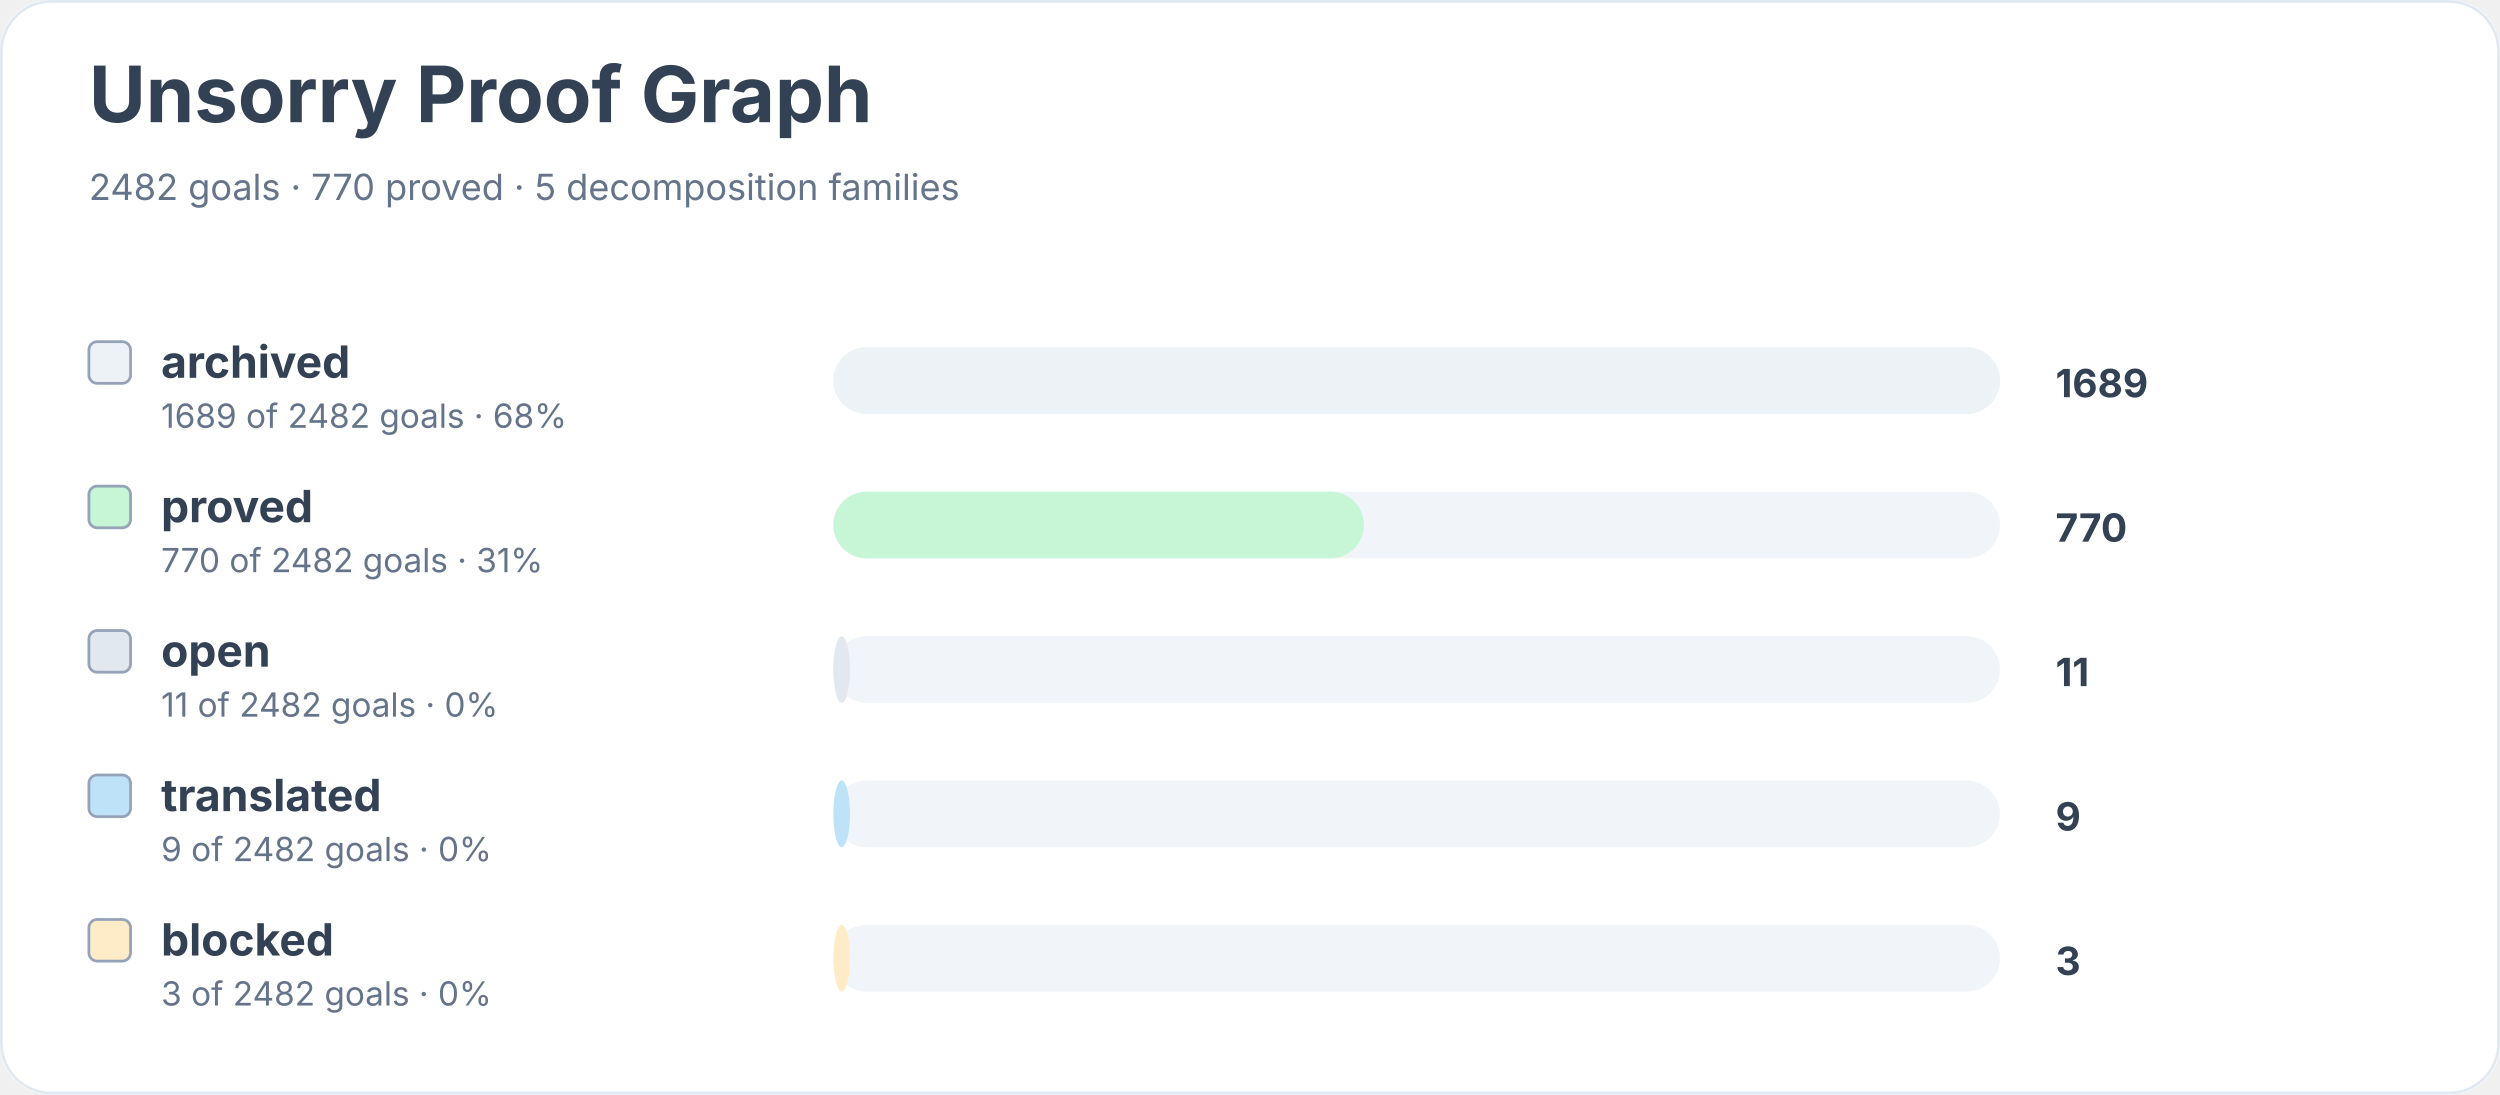
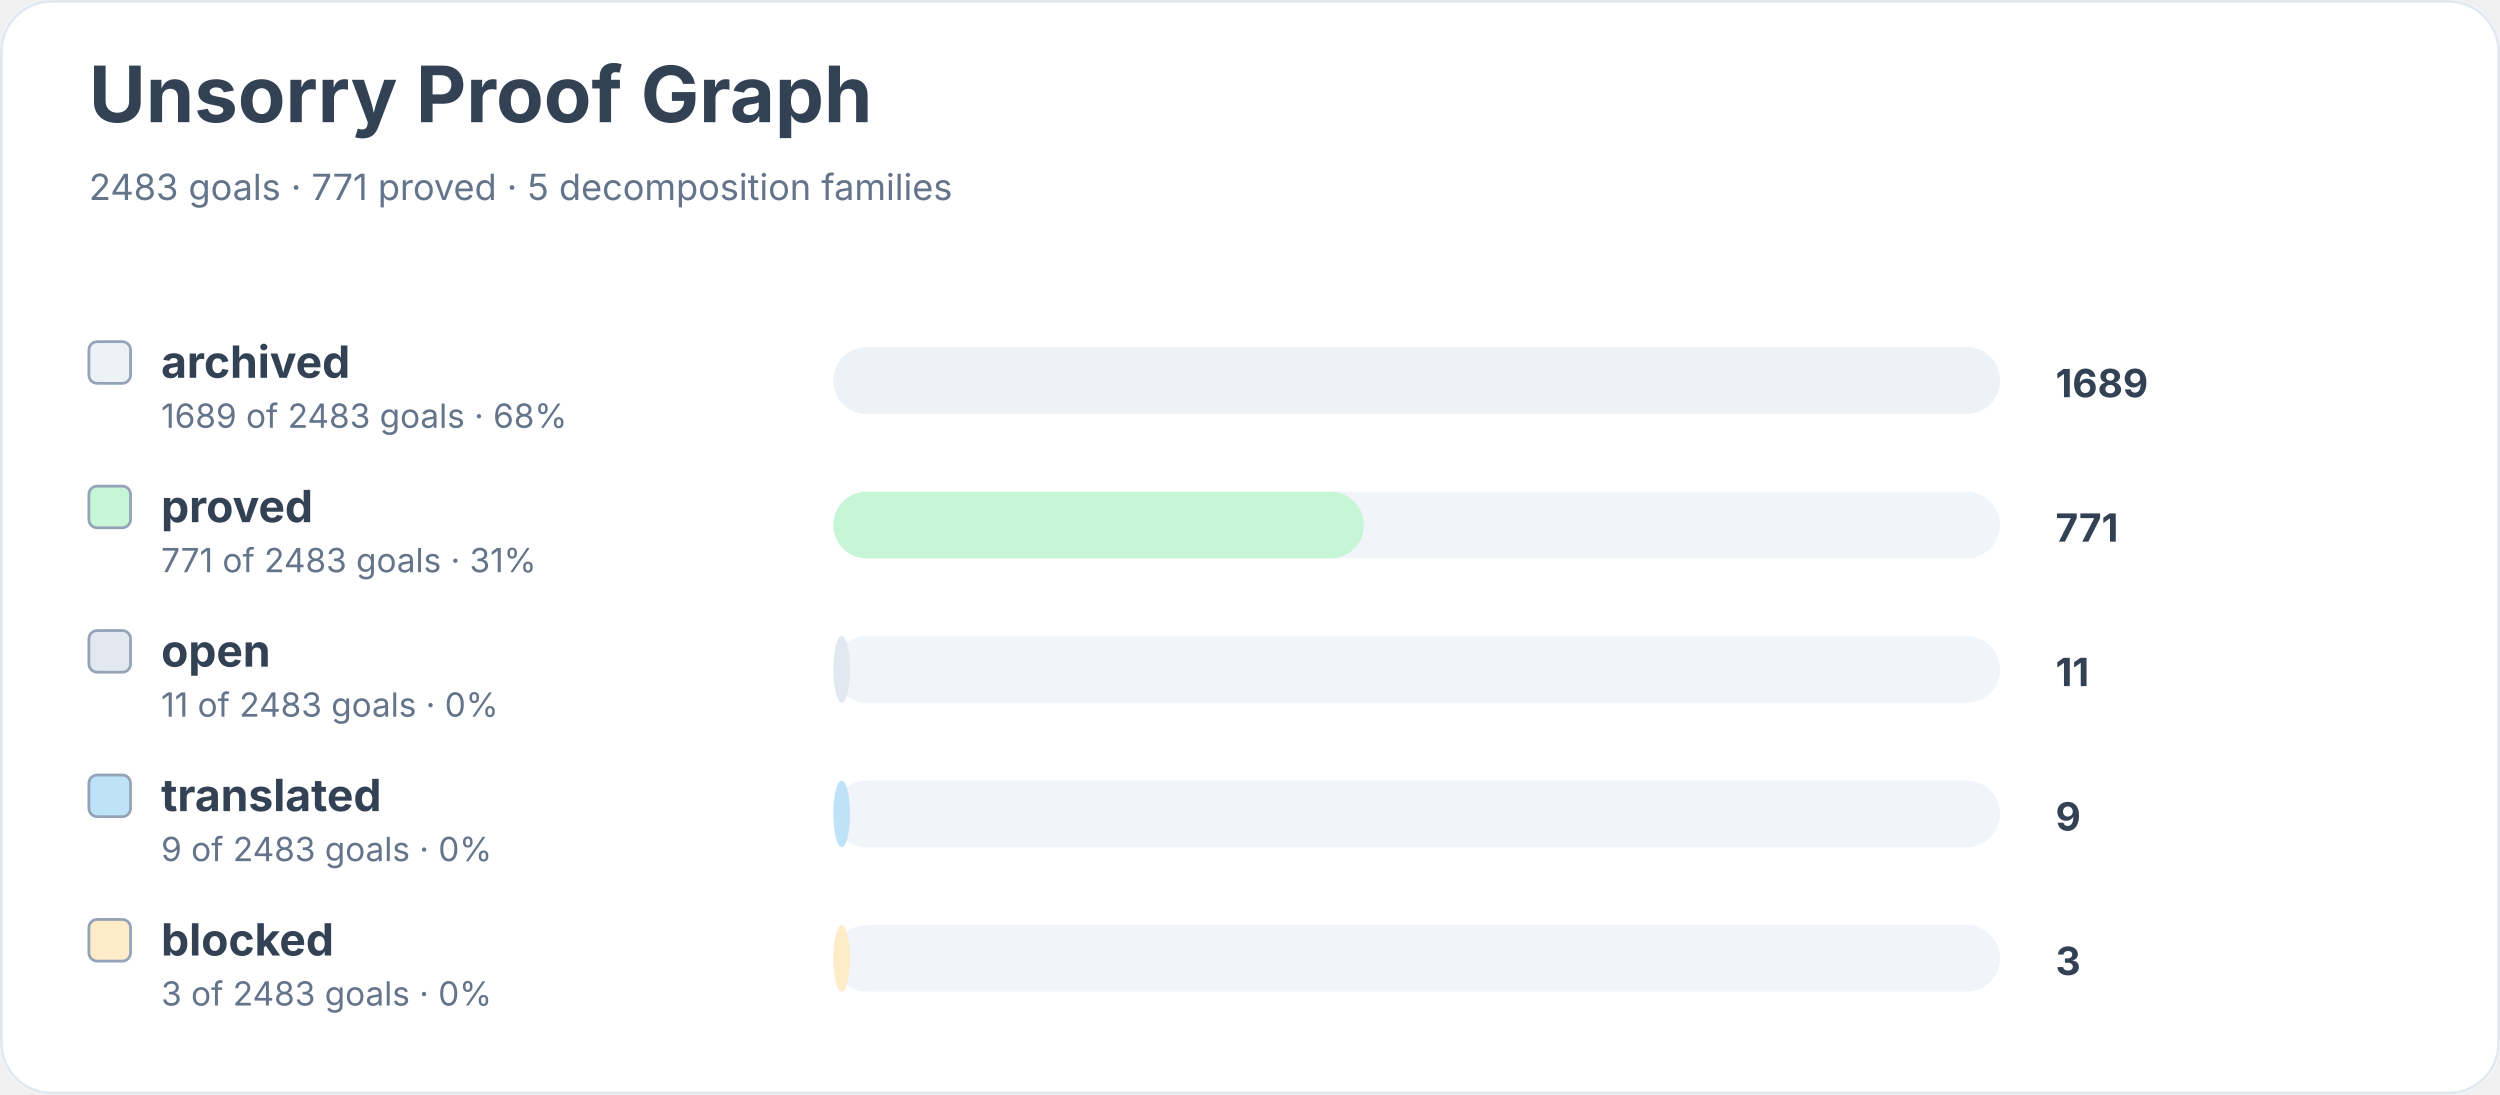
<svg xmlns="http://www.w3.org/2000/svg" width="900" height="394" viewBox="0 0 900 394" role="img" aria-labelledby="title desc">
  <rect width="900" height="100%" rx="18" fill="#ffffff" />
  <rect x="0.5" y="0.5" width="899" height="393" rx="18" fill="none" stroke="#e2e8f0" />
  <text x="32" y="44" font-family="Inter, system-ui, sans-serif" font-size="28" font-weight="700" fill="#334155">Unsorry Proof Graph</text>
-   <text x="32" y="72" font-family="Inter, system-ui, sans-serif" font-size="13" fill="#64748b">2482 goals · 770 proved · 5 decomposition families</text>
+   <text x="32" y="72" font-family="Inter, system-ui, sans-serif" font-size="13" fill="#64748b">2483 goals · 771 proved · 5 decomposition families</text>
  <rect x="32" y="123" width="15" height="15" rx="3" fill="#edf2f7" stroke="#94a3b8" />
  <text x="58" y="136" font-family="Inter, system-ui, sans-serif" font-size="16" font-weight="650" fill="#334155">archived</text>
-   <text x="58" y="154" font-family="Inter, system-ui, sans-serif" font-size="12" fill="#64748b">1689 of 2482 goals · 68%</text>
+   <text x="58" y="154" font-family="Inter, system-ui, sans-serif" font-size="12" fill="#64748b">1689 of 2483 goals · 68%</text>
  <rect x="300" y="125" width="420" height="24" rx="12" fill="#f1f5f9" />
  <rect x="300" y="125" width="420" height="24" rx="12" fill="#edf2f7" />
  <text x="740" y="143" font-family="Inter, system-ui, sans-serif" font-size="14" font-weight="700" fill="#334155">1689</text>
  <rect x="32" y="175" width="15" height="15" rx="3" fill="#c6f6d5" stroke="#94a3b8" />
  <text x="58" y="188" font-family="Inter, system-ui, sans-serif" font-size="16" font-weight="650" fill="#334155">proved</text>
-   <text x="58" y="206" font-family="Inter, system-ui, sans-serif" font-size="12" fill="#64748b">770 of 2482 goals · 31%</text>
+   <text x="58" y="206" font-family="Inter, system-ui, sans-serif" font-size="12" fill="#64748b">771 of 2483 goals · 31%</text>
  <rect x="300" y="177" width="420" height="24" rx="12" fill="#f1f5f9" />
  <rect x="300" y="177" width="191" height="24" rx="12" fill="#c6f6d5" />
-   <text x="740" y="195" font-family="Inter, system-ui, sans-serif" font-size="14" font-weight="700" fill="#334155">770</text>
+   <text x="740" y="195" font-family="Inter, system-ui, sans-serif" font-size="14" font-weight="700" fill="#334155">771</text>
  <rect x="32" y="227" width="15" height="15" rx="3" fill="#e2e8f0" stroke="#94a3b8" />
  <text x="58" y="240" font-family="Inter, system-ui, sans-serif" font-size="16" font-weight="650" fill="#334155">open</text>
-   <text x="58" y="258" font-family="Inter, system-ui, sans-serif" font-size="12" fill="#64748b">11 of 2482 goals · 0%</text>
+   <text x="58" y="258" font-family="Inter, system-ui, sans-serif" font-size="12" fill="#64748b">11 of 2483 goals · 0%</text>
  <rect x="300" y="229" width="420" height="24" rx="12" fill="#f1f5f9" />
  <rect x="300" y="229" width="6" height="24" rx="12" fill="#e2e8f0" />
  <text x="740" y="247" font-family="Inter, system-ui, sans-serif" font-size="14" font-weight="700" fill="#334155">11</text>
  <rect x="32" y="279" width="15" height="15" rx="3" fill="#bee3f8" stroke="#94a3b8" />
  <text x="58" y="292" font-family="Inter, system-ui, sans-serif" font-size="16" font-weight="650" fill="#334155">translated</text>
-   <text x="58" y="310" font-family="Inter, system-ui, sans-serif" font-size="12" fill="#64748b">9 of 2482 goals · 0%</text>
+   <text x="58" y="310" font-family="Inter, system-ui, sans-serif" font-size="12" fill="#64748b">9 of 2483 goals · 0%</text>
  <rect x="300" y="281" width="420" height="24" rx="12" fill="#f1f5f9" />
  <rect x="300" y="281" width="6" height="24" rx="12" fill="#bee3f8" />
  <text x="740" y="299" font-family="Inter, system-ui, sans-serif" font-size="14" font-weight="700" fill="#334155">9</text>
  <rect x="32" y="331" width="15" height="15" rx="3" fill="#feebc8" stroke="#94a3b8" />
  <text x="58" y="344" font-family="Inter, system-ui, sans-serif" font-size="16" font-weight="650" fill="#334155">blocked</text>
-   <text x="58" y="362" font-family="Inter, system-ui, sans-serif" font-size="12" fill="#64748b">3 of 2482 goals · 0%</text>
+   <text x="58" y="362" font-family="Inter, system-ui, sans-serif" font-size="12" fill="#64748b">3 of 2483 goals · 0%</text>
  <rect x="300" y="333" width="420" height="24" rx="12" fill="#f1f5f9" />
  <rect x="300" y="333" width="6" height="24" rx="12" fill="#feebc8" />
  <text x="740" y="351" font-family="Inter, system-ui, sans-serif" font-size="14" font-weight="700" fill="#334155">3</text>
</svg>
